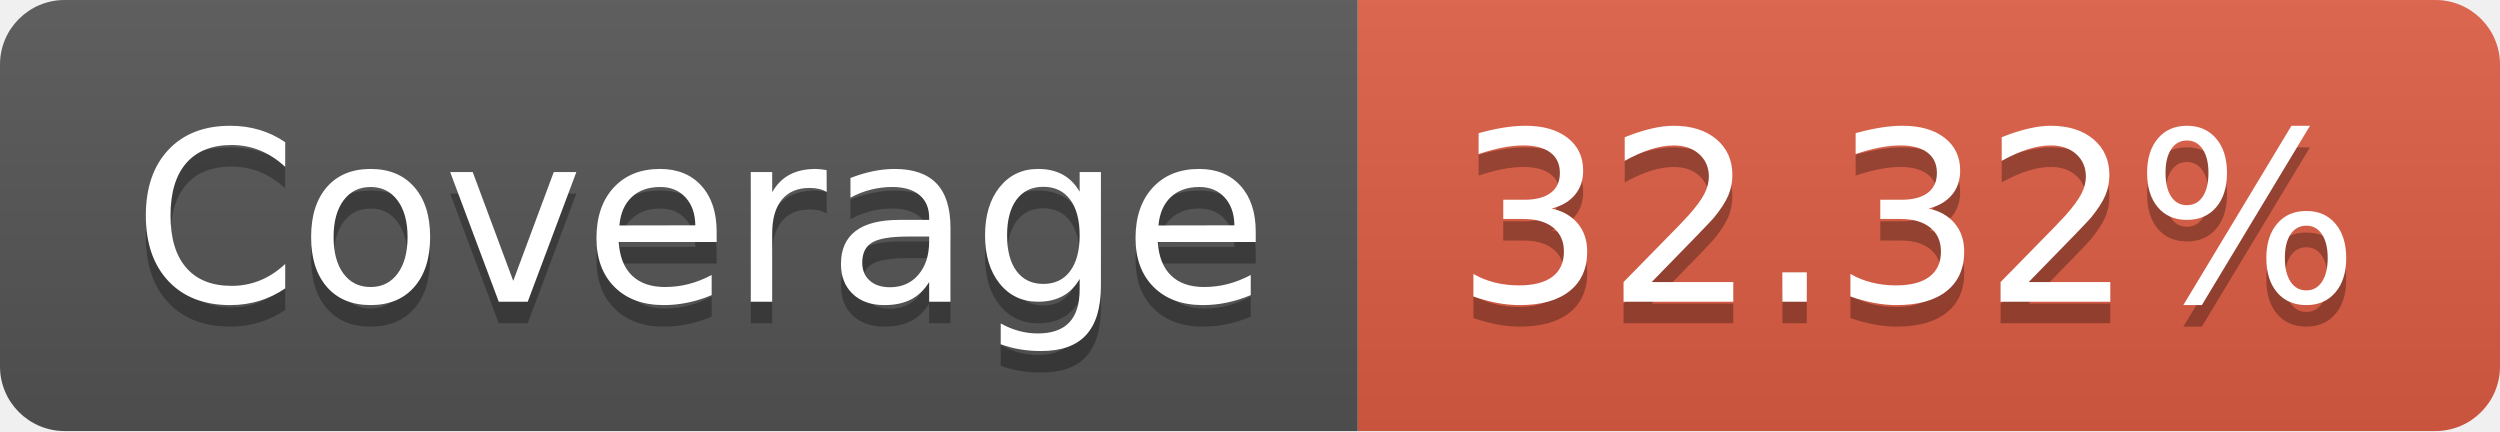
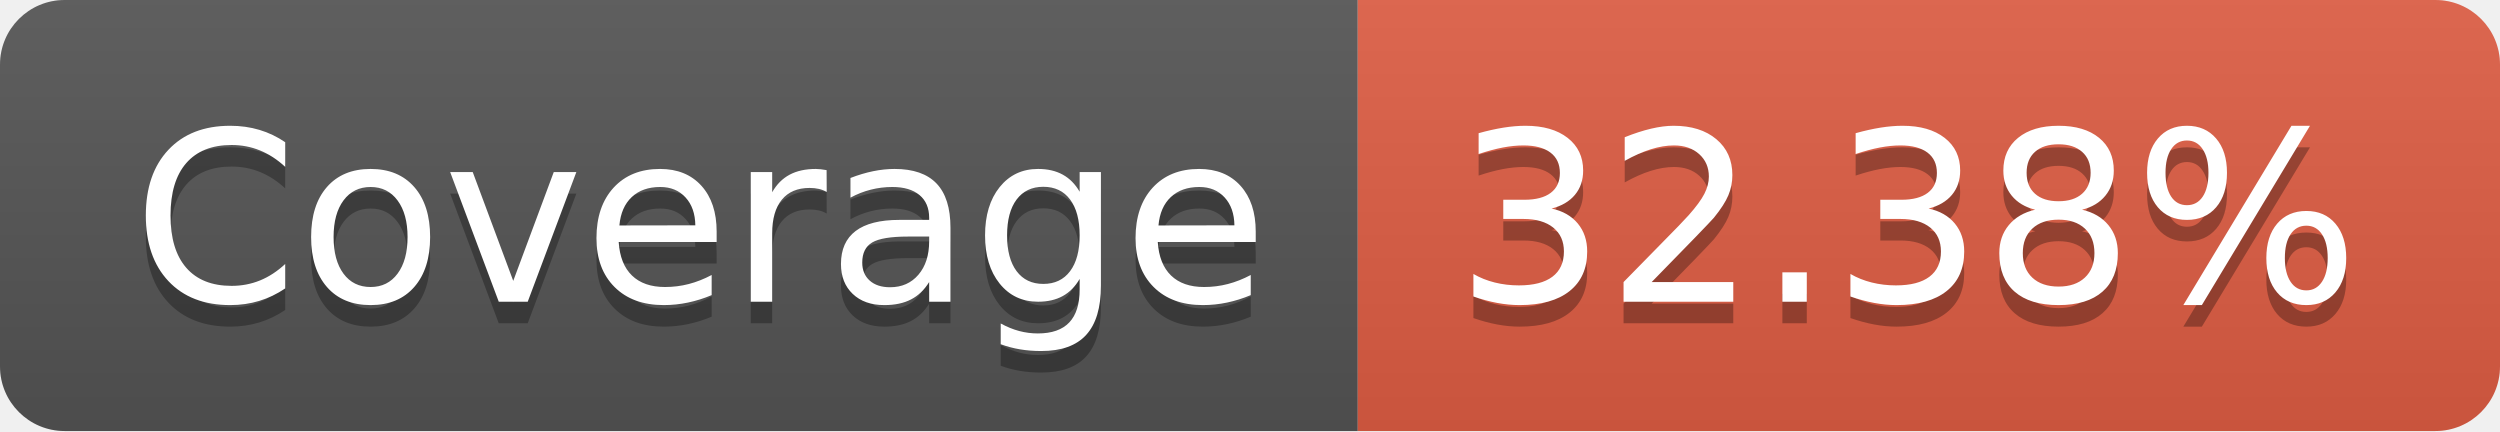
- <svg xmlns="http://www.w3.org/2000/svg" width="116" height="20" role="img" aria-label="Coverage: 32.32%">
+ <svg xmlns="http://www.w3.org/2000/svg" width="116" height="20" role="img" aria-label="Coverage: 32.38%">
  <linearGradient id="s" x2="0" y2="100%">
    <stop offset="0" stop-color="#bbb" stop-opacity=".1" />
    <stop offset="1" stop-opacity=".1" />
  </linearGradient>
  <clipPath id="r">
    <rect width="116" height="20" rx="3" fill="#fff" />
  </clipPath>
  <g clip-path="url(#r)">
    <rect width="63" height="20" fill="#555" />
    <rect x="63" width="53" height="20" fill="#e05d44" />
    <rect width="116" height="20" fill="url(#s)" />
  </g>
  <g fill="#fff" text-anchor="middle" font-family="Verdana,Geneva,DejaVu Sans,sans-serif" text-rendering="geometricPrecision" font-size="110">
    <text aria-hidden="true" x="325" y="150" fill="#010101" fill-opacity=".3" transform="scale(.1)" textLength="530">Coverage</text>
    <text x="325" y="140" transform="scale(.1)" fill="#fff" textLength="530">Coverage</text>
-     <text aria-hidden="true" x="885" y="150" fill="#010101" fill-opacity=".3" transform="scale(.1)" textLength="430">32.32%</text>
-     <text x="885" y="140" transform="scale(.1)" fill="#fff" textLength="430">32.32%</text>
+     <text aria-hidden="true" x="885" y="150" fill="#010101" fill-opacity=".3" transform="scale(.1)" textLength="430">32.38%</text>
+     <text x="885" y="140" transform="scale(.1)" fill="#fff" textLength="430">32.38%</text>
  </g>
</svg>
